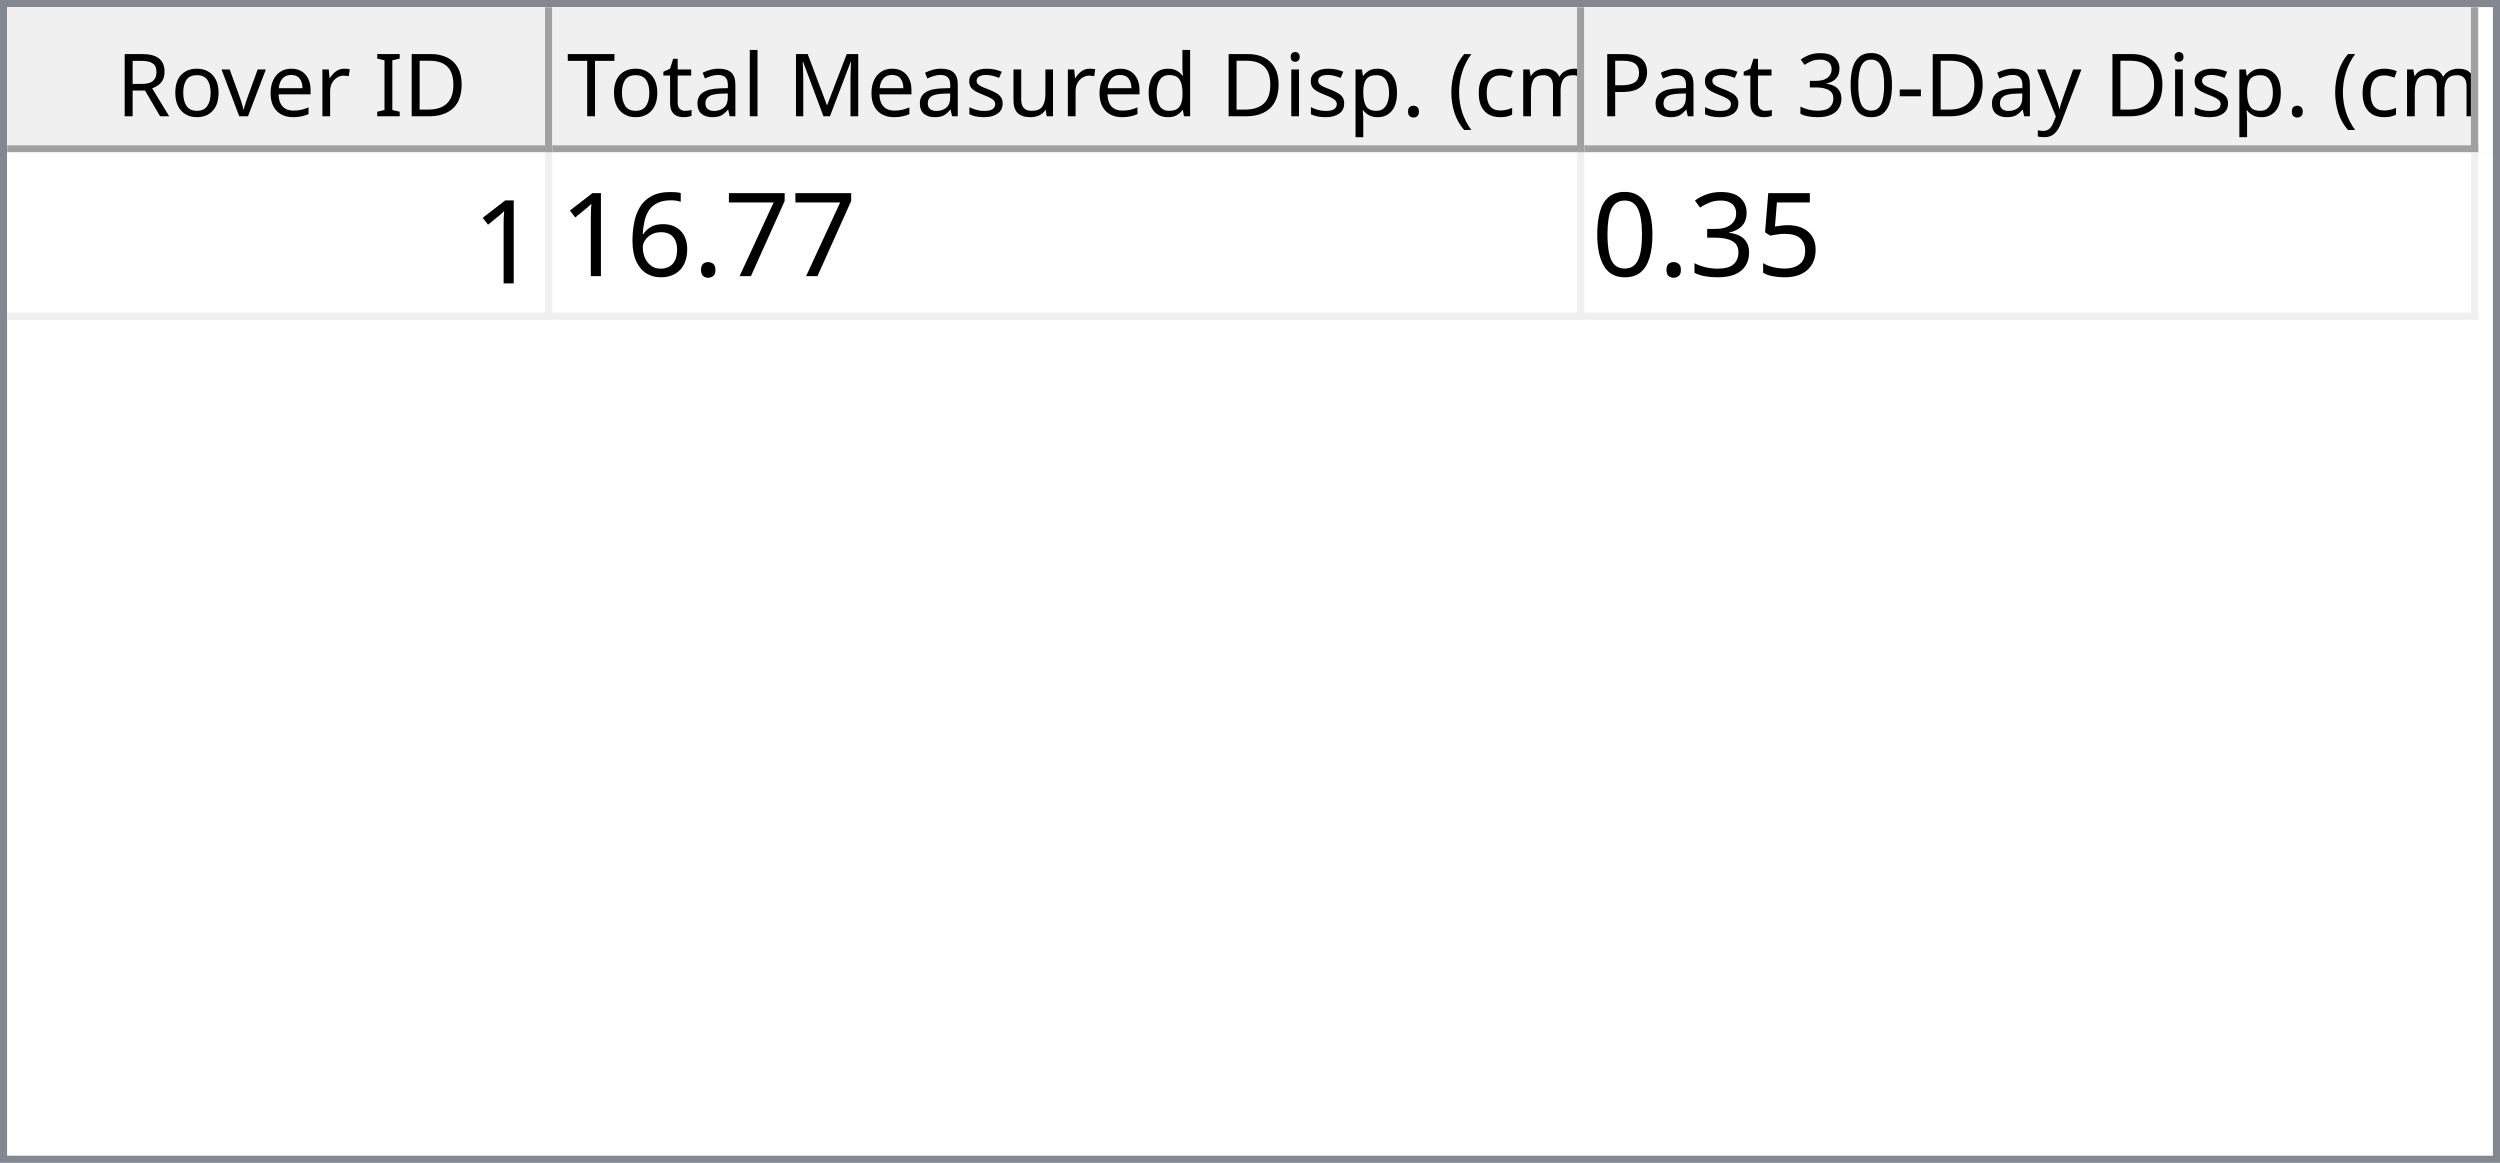
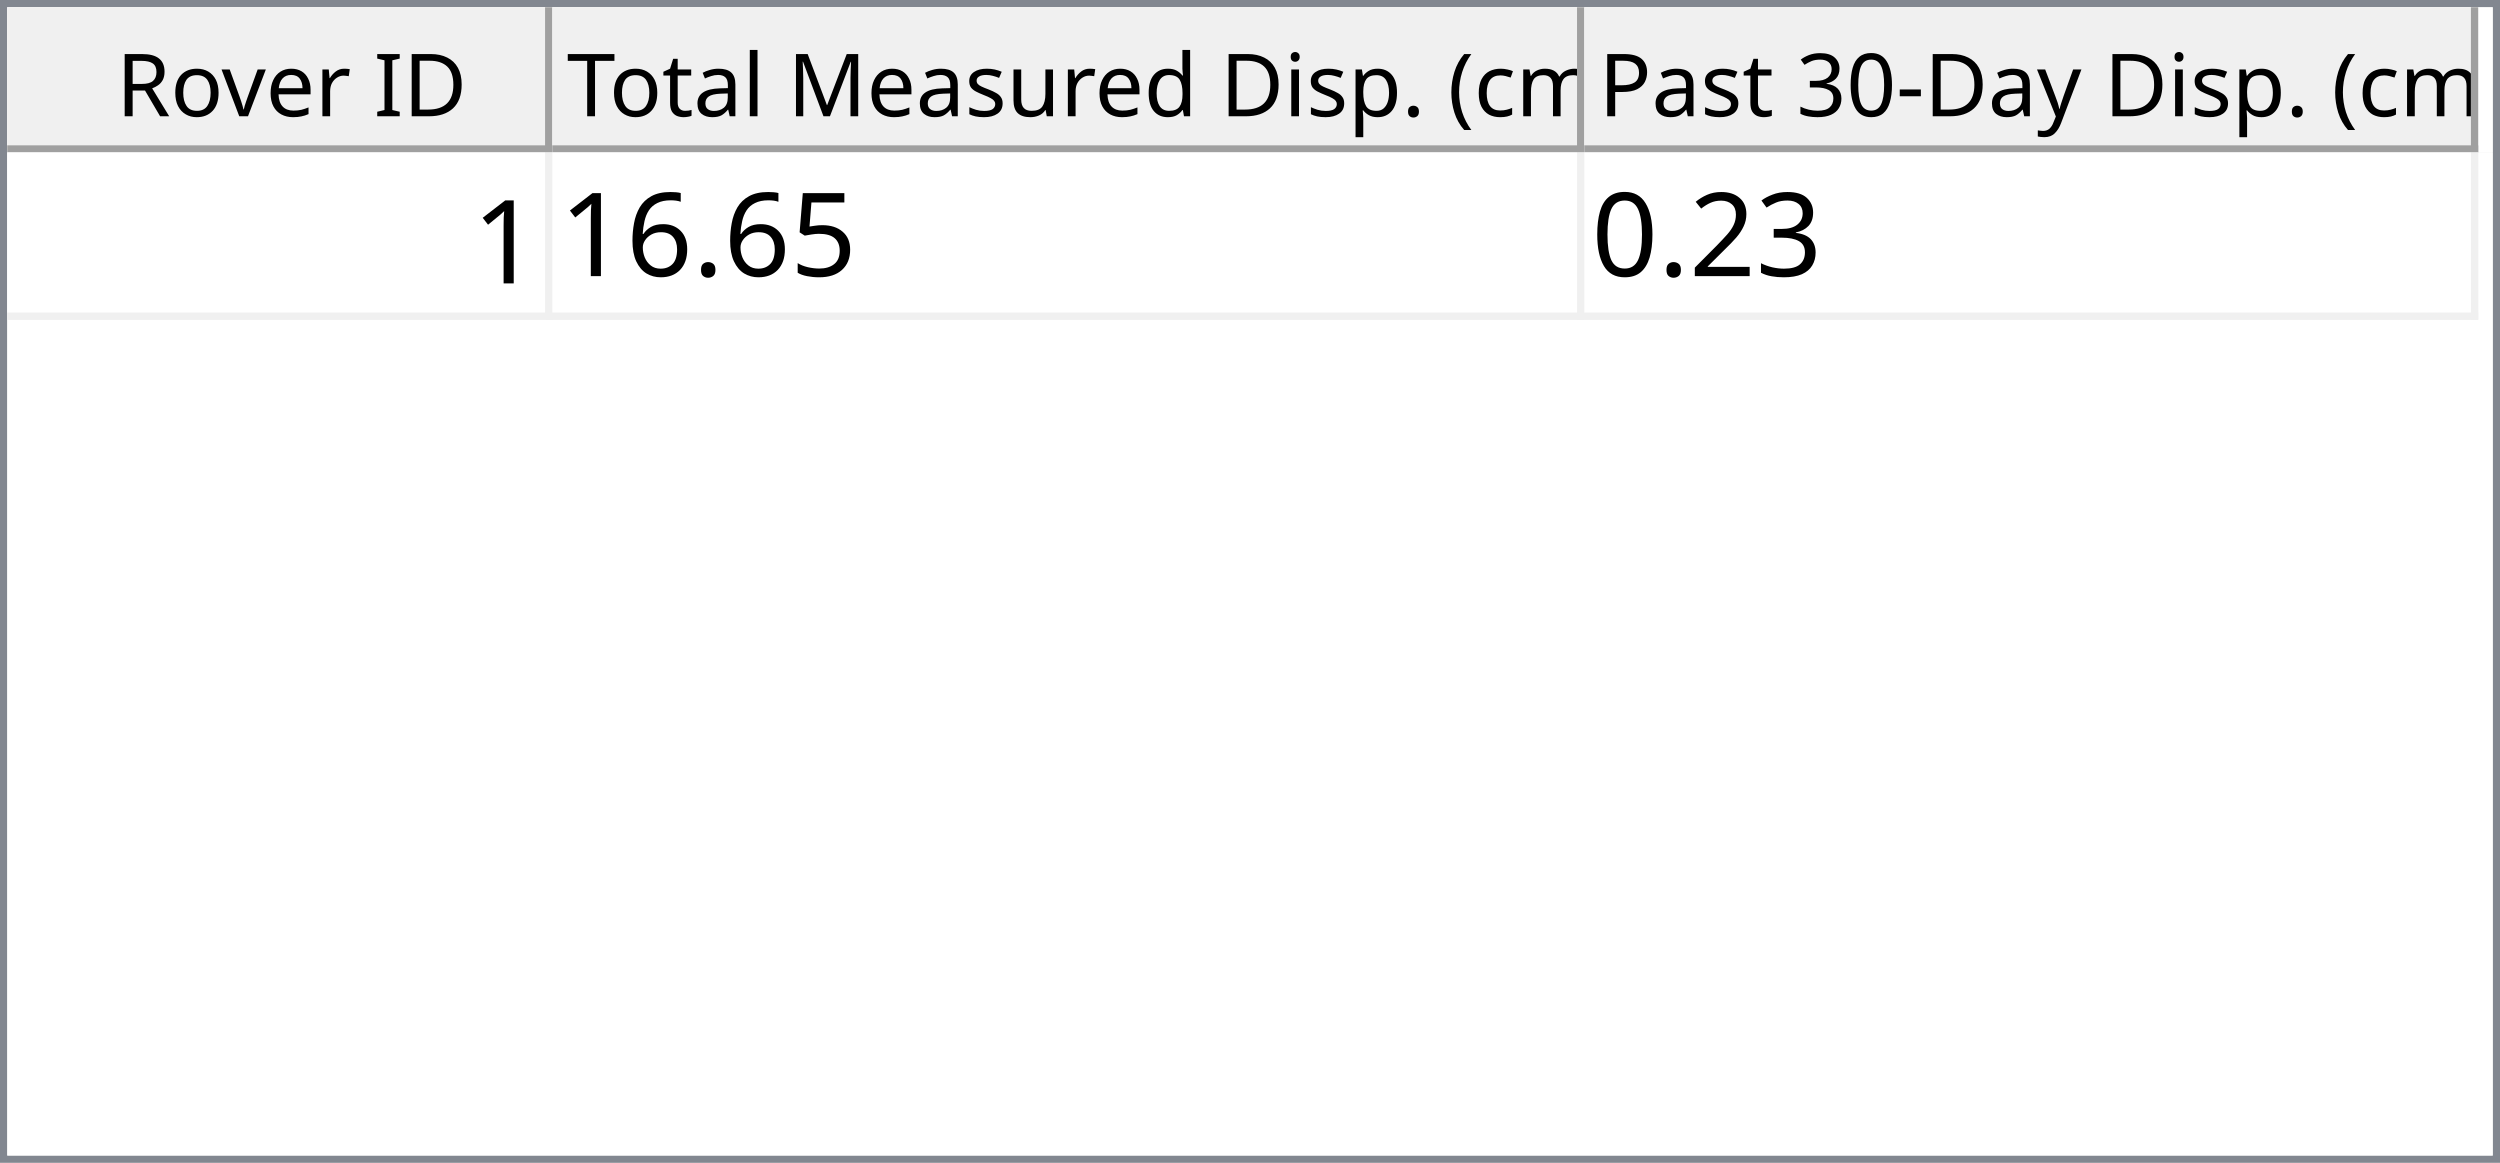
<svg xmlns="http://www.w3.org/2000/svg" style="fill-opacity:1; color-rendering:auto; color-interpolation:auto; text-rendering:auto; stroke:black; stroke-linecap:square; stroke-miterlimit:10; shape-rendering:auto; stroke-opacity:1; fill:black; stroke-dasharray:none; font-weight:normal; stroke-width:1; font-family:'Dialog'; font-style:normal; stroke-linejoin:miter; font-size:12px; stroke-dashoffset:0; image-rendering:auto;" width="344" height="160">
  <defs id="genericDefs" />
  <g>
    <defs id="defs1">
      <clipPath clipPathUnits="userSpaceOnUse" id="clipPath1">
        <path d="M0 0 L344 0 L344 160 L0 160 L0 0 Z" />
      </clipPath>
      <clipPath clipPathUnits="userSpaceOnUse" id="clipPath2">
        <path d="M0 0 L0 160 L344 160 L344 0 Z" />
      </clipPath>
      <clipPath clipPathUnits="userSpaceOnUse" id="clipPath3">
        <path d="M0 0 L0 20 L342 20 L342 0 Z" />
      </clipPath>
      <clipPath clipPathUnits="userSpaceOnUse" id="clipPath4">
        <path d="M0 0 L0 20 L75 20 L75 0 Z" />
      </clipPath>
      <clipPath clipPathUnits="userSpaceOnUse" id="clipPath5">
        <path d="M1 1 L1 19 L74 19 L74 1 Z" />
      </clipPath>
      <clipPath clipPathUnits="userSpaceOnUse" id="clipPath6">
        <path d="M0 0 L0 18 L73 18 L73 0 Z" />
      </clipPath>
      <clipPath clipPathUnits="userSpaceOnUse" id="clipPath7">
        <path d="M-0.5 -0.5 L-0.5 19.5 L74.5 19.5 L74.5 -0.5 Z" />
      </clipPath>
      <clipPath clipPathUnits="userSpaceOnUse" id="clipPath8">
        <path d="M0 0 L0 20 L142 20 L142 0 Z" />
      </clipPath>
      <clipPath clipPathUnits="userSpaceOnUse" id="clipPath9">
        <path d="M1 1 L1 19 L141 19 L141 1 Z" />
      </clipPath>
      <clipPath clipPathUnits="userSpaceOnUse" id="clipPath10">
        <path d="M0 0 L0 18 L140 18 L140 0 Z" />
      </clipPath>
      <clipPath clipPathUnits="userSpaceOnUse" id="clipPath11">
        <path d="M-0.5 -0.5 L-0.5 19.5 L141.5 19.5 L141.5 -0.5 Z" />
      </clipPath>
      <clipPath clipPathUnits="userSpaceOnUse" id="clipPath12">
        <path d="M0 0 L0 20 L123 20 L123 0 Z" />
      </clipPath>
      <clipPath clipPathUnits="userSpaceOnUse" id="clipPath13">
        <path d="M1 1 L1 19 L122 19 L122 1 Z" />
      </clipPath>
      <clipPath clipPathUnits="userSpaceOnUse" id="clipPath14">
        <path d="M0 0 L0 18 L121 18 L121 0 Z" />
      </clipPath>
      <clipPath clipPathUnits="userSpaceOnUse" id="clipPath15">
        <path d="M-0.5 -0.5 L-0.5 19.5 L122.5 19.5 L122.5 -0.5 Z" />
      </clipPath>
      <clipPath clipPathUnits="userSpaceOnUse" id="clipPath16">
        <path d="M0 0 L0 138 L342 138 L342 0 Z" />
      </clipPath>
      <clipPath clipPathUnits="userSpaceOnUse" id="clipPath17">
        <path d="M0 0 L0 23 L340 23 L340 0 Z" />
      </clipPath>
      <clipPath clipPathUnits="userSpaceOnUse" id="clipPath18">
        <path d="M-0.5 -0.5 L-0.5 22.5 L339.5 22.5 L339.5 -0.5 Z" />
      </clipPath>
      <clipPath clipPathUnits="userSpaceOnUse" id="clipPath19">
        <path d="M0 0 L0 22 L74 22 L74 0 Z" />
      </clipPath>
      <clipPath clipPathUnits="userSpaceOnUse" id="clipPath20">
        <path d="M0 0 L0 22 L141 22 L141 0 Z" />
      </clipPath>
      <clipPath clipPathUnits="userSpaceOnUse" id="clipPath21">
        <path d="M0 0 L0 22 L122 22 L122 0 Z" />
      </clipPath>
      <font horiz-adv-x="64.551" id="font1">
        <font-face ascent="107.91" descent="25.098" units-per-em="100" style="font-style:normal; font-family:Segoe UI; font-weight:normal;" />
        <missing-glyph horiz-adv-x="64.551" d="M8.109 0 L8.109 68.266 L56.453 68.266 L56.453 0 L8.109 0 ZM15.328 7.234 L49.219 7.234 L49.219 61.031 L15.328 61.031 L15.328 7.234 Z" />
        <glyph unicode="D" horiz-adv-x="70.117" d="M9.188 0 L9.188 70.016 L28.516 70.016 Q65.531 70.016 65.531 35.891 Q65.531 19.672 55.25 9.836 Q44.969 0 27.734 0 L9.188 0 ZM17.391 62.594 L17.391 7.422 L27.828 7.422 Q41.609 7.422 49.273 14.797 Q56.938 22.172 56.938 35.688 Q56.938 62.594 28.328 62.594 L17.391 62.594 Z" />
        <glyph unicode="I" horiz-adv-x="26.611" d="M17.391 0 L9.188 0 L9.188 70.016 L17.391 70.016 L17.391 0 Z" />
        <glyph unicode=" " horiz-adv-x="27.393" d="" />
        <glyph unicode="r" horiz-adv-x="34.766" d="M34.188 41.891 Q32.078 43.5 28.125 43.5 Q23 43.5 19.555 38.672 Q16.109 33.844 16.109 25.484 L16.109 0 L8.109 0 L8.109 50 L16.109 50 L16.109 39.703 L16.312 39.703 Q18.016 44.969 21.531 47.922 Q25.047 50.875 29.391 50.875 Q32.516 50.875 34.188 50.203 L34.188 41.891 Z" />
        <glyph unicode="e" horiz-adv-x="52.295" d="M48.297 23 L12.984 23 Q13.188 14.656 17.484 10.109 Q21.781 5.562 29.297 5.562 Q37.75 5.562 44.828 11.141 L44.828 3.609 Q38.234 -1.172 27.391 -1.172 Q16.797 -1.172 10.742 5.641 Q4.688 12.453 4.688 24.812 Q4.688 36.469 11.305 43.82 Q17.922 51.172 27.734 51.172 Q37.547 51.172 42.922 44.828 Q48.297 38.484 48.297 27.203 L48.297 23 ZM40.094 29.781 Q40.047 36.719 36.75 40.578 Q33.453 44.438 27.594 44.438 Q21.922 44.438 17.969 40.383 Q14.016 36.328 13.094 29.781 L40.094 29.781 Z" />
        <glyph unicode="v" horiz-adv-x="47.9" d="M47.406 50 L27.484 0 L19.625 0 L0.688 50 L9.469 50 L22.172 13.672 Q23.578 9.672 23.922 6.688 L24.125 6.688 Q24.609 10.453 25.688 13.484 L38.969 50 L47.406 50 Z" />
        <glyph unicode="o" horiz-adv-x="58.594" d="M29 -1.172 Q17.922 -1.172 11.305 5.836 Q4.688 12.844 4.688 24.422 Q4.688 37.016 11.57 44.094 Q18.453 51.172 30.172 51.172 Q41.359 51.172 47.633 44.289 Q53.906 37.406 53.906 25.203 Q53.906 13.234 47.141 6.031 Q40.375 -1.172 29 -1.172 ZM29.594 44.438 Q21.875 44.438 17.383 39.188 Q12.891 33.938 12.891 24.703 Q12.891 15.828 17.43 10.695 Q21.969 5.562 29.594 5.562 Q37.359 5.562 41.531 10.594 Q45.703 15.625 45.703 24.906 Q45.703 34.281 41.531 39.359 Q37.359 44.438 29.594 44.438 Z" />
        <glyph unicode="R" horiz-adv-x="59.814" d="M59.375 0 L49.609 0 L37.891 19.625 Q36.281 22.359 34.766 24.289 Q33.25 26.219 31.664 27.438 Q30.078 28.656 28.25 29.219 Q26.422 29.781 24.125 29.781 L17.391 29.781 L17.391 0 L9.188 0 L9.188 70.016 L30.078 70.016 Q34.672 70.016 38.555 68.867 Q42.438 67.719 45.289 65.375 Q48.141 63.031 49.758 59.547 Q51.375 56.062 51.375 51.375 Q51.375 47.703 50.273 44.656 Q49.172 41.609 47.148 39.211 Q45.125 36.812 42.266 35.133 Q39.406 33.453 35.844 32.516 L35.844 32.328 Q37.594 31.547 38.891 30.547 Q40.188 29.547 41.359 28.18 Q42.531 26.812 43.68 25.078 Q44.828 23.344 46.234 21.047 L59.375 0 ZM17.391 62.594 L17.391 37.203 L28.516 37.203 Q31.594 37.203 34.203 38.133 Q36.812 39.062 38.719 40.797 Q40.625 42.531 41.703 45.047 Q42.781 47.562 42.781 50.688 Q42.781 56.297 39.141 59.445 Q35.5 62.594 28.609 62.594 L17.391 62.594 Z" />
        <glyph unicode=")" horiz-adv-x="30.176" d="M8.297 -15.922 L1.172 -15.922 Q16.406 2.344 16.406 26.812 Q16.406 51.469 1.078 70.016 L8.297 70.016 Q23.531 52.156 23.531 26.703 Q23.531 1.375 8.297 -15.922 Z" />
        <glyph unicode="m" horiz-adv-x="86.133" d="M79.109 0 L71.094 0 L71.094 28.719 Q71.094 37.016 68.531 40.727 Q65.969 44.438 59.906 44.438 Q54.781 44.438 51.195 39.75 Q47.609 35.062 47.609 28.516 L47.609 0 L39.594 0 L39.594 29.688 Q39.594 44.438 28.219 44.438 Q22.953 44.438 19.531 40.016 Q16.109 35.594 16.109 28.516 L16.109 0 L8.109 0 L8.109 50 L16.109 50 L16.109 42.094 L16.312 42.094 Q21.625 51.172 31.844 51.172 Q36.969 51.172 40.773 48.312 Q44.578 45.453 46 40.828 Q51.562 51.172 62.594 51.172 Q79.109 51.172 79.109 30.812 L79.109 0 Z" />
        <glyph unicode="c" horiz-adv-x="46.191" d="M42.188 2.297 Q36.422 -1.172 28.516 -1.172 Q17.828 -1.172 11.258 5.789 Q4.688 12.75 4.688 23.828 Q4.688 36.188 11.766 43.68 Q18.844 51.172 30.672 51.172 Q37.25 51.172 42.281 48.734 L42.281 40.531 Q36.719 44.438 30.375 44.438 Q22.703 44.438 17.797 38.945 Q12.891 33.453 12.891 24.516 Q12.891 15.719 17.508 10.641 Q22.125 5.562 29.891 5.562 Q36.422 5.562 42.188 9.906 L42.188 2.297 Z" />
        <glyph unicode="(" horiz-adv-x="30.176" d="M29.109 -15.922 L21.969 -15.922 Q6.844 1.375 6.844 26.703 Q6.844 52.156 21.969 70.016 L29.203 70.016 Q13.875 51.469 13.875 26.812 Q13.875 2.344 29.109 -15.922 Z" />
        <glyph unicode="." horiz-adv-x="21.68" d="M10.891 -1.078 Q8.641 -1.078 7.055 0.539 Q5.469 2.156 5.469 4.391 Q5.469 6.641 7.055 8.273 Q8.641 9.906 10.891 9.906 Q13.188 9.906 14.797 8.273 Q16.406 6.641 16.406 4.391 Q16.406 2.156 14.797 0.539 Q13.188 -1.078 10.891 -1.078 Z" />
        <glyph unicode="p" horiz-adv-x="58.789" d="M16.312 7.234 L16.109 7.234 L16.109 -23 L8.109 -23 L8.109 50 L16.109 50 L16.109 41.219 L16.312 41.219 Q22.219 51.172 33.594 51.172 Q43.266 51.172 48.688 44.461 Q54.109 37.75 54.109 26.469 Q54.109 13.922 48 6.375 Q41.891 -1.172 31.297 -1.172 Q21.578 -1.172 16.312 7.234 ZM16.109 27.391 L16.109 20.406 Q16.109 14.203 20.141 9.883 Q24.172 5.562 30.375 5.562 Q37.641 5.562 41.773 11.133 Q45.906 16.703 45.906 26.609 Q45.906 34.969 42.047 39.703 Q38.188 44.438 31.594 44.438 Q24.609 44.438 20.359 39.578 Q16.109 34.719 16.109 27.391 Z" />
        <glyph unicode="i" horiz-adv-x="24.219" d="M12.203 62.703 Q10.062 62.703 8.547 64.164 Q7.031 65.625 7.031 67.875 Q7.031 70.125 8.547 71.609 Q10.062 73.094 12.203 73.094 Q14.406 73.094 15.945 71.609 Q17.484 70.125 17.484 67.875 Q17.484 65.719 15.945 64.211 Q14.406 62.703 12.203 62.703 ZM16.109 0 L8.109 0 L8.109 50 L16.109 50 L16.109 0 Z" />
        <glyph unicode="d" horiz-adv-x="58.887" d="M50.781 0 L42.781 0 L42.781 8.5 L42.578 8.5 Q37.016 -1.172 25.391 -1.172 Q15.969 -1.172 10.328 5.539 Q4.688 12.25 4.688 23.828 Q4.688 36.234 10.938 43.703 Q17.188 51.172 27.594 51.172 Q37.891 51.172 42.578 43.062 L42.781 43.062 L42.781 74.031 L50.781 74.031 L50.781 0 ZM42.781 22.609 L42.781 29.984 Q42.781 36.031 38.773 40.234 Q34.766 44.438 28.609 44.438 Q21.297 44.438 17.094 39.062 Q12.891 33.688 12.891 24.219 Q12.891 15.578 16.922 10.57 Q20.953 5.562 27.734 5.562 Q34.422 5.562 38.602 10.398 Q42.781 15.234 42.781 22.609 Z" />
        <glyph unicode="u" horiz-adv-x="56.592" d="M48.531 0 L40.531 0 L40.531 7.906 L40.328 7.906 Q35.359 -1.172 24.906 -1.172 Q7.031 -1.172 7.031 20.125 L7.031 50 L14.984 50 L14.984 21.391 Q14.984 5.562 27.094 5.562 Q32.953 5.562 36.742 9.883 Q40.531 14.203 40.531 21.188 L40.531 50 L48.531 50 L48.531 0 Z" />
        <glyph unicode="s" horiz-adv-x="42.432" d="M5.078 1.812 L5.078 10.406 Q11.625 5.562 19.484 5.562 Q30.031 5.562 30.031 12.594 Q30.031 14.594 29.125 15.992 Q28.219 17.391 26.68 18.461 Q25.141 19.531 23.07 20.383 Q21 21.234 18.609 22.172 Q15.281 23.484 12.766 24.828 Q10.25 26.172 8.57 27.859 Q6.891 29.547 6.031 31.695 Q5.172 33.844 5.172 36.719 Q5.172 40.234 6.789 42.945 Q8.406 45.656 11.086 47.484 Q13.766 49.312 17.211 50.242 Q20.656 51.172 24.312 51.172 Q30.812 51.172 35.938 48.922 L35.938 40.828 Q30.422 44.438 23.25 44.438 Q21 44.438 19.195 43.922 Q17.391 43.406 16.094 42.477 Q14.797 41.547 14.086 40.258 Q13.375 38.969 13.375 37.406 Q13.375 35.453 14.086 34.133 Q14.797 32.812 16.164 31.789 Q17.531 30.766 19.484 29.938 Q21.438 29.109 23.922 28.125 Q27.25 26.859 29.883 25.516 Q32.516 24.172 34.375 22.484 Q36.234 20.797 37.234 18.602 Q38.234 16.406 38.234 13.375 Q38.234 9.672 36.602 6.938 Q34.969 4.203 32.234 2.398 Q29.5 0.594 25.93 -0.289 Q22.359 -1.172 18.453 -1.172 Q10.75 -1.172 5.078 1.812 Z" />
        <glyph unicode="M" horiz-adv-x="89.795" d="M80.562 0 L72.406 0 L72.406 46.969 Q72.406 52.547 73.094 60.594 L72.906 60.594 Q71.734 55.859 70.797 53.812 L46.875 0 L42.875 0 L19 53.422 Q17.969 55.766 16.891 60.594 L16.703 60.594 Q17.094 56.391 17.094 46.875 L17.094 0 L9.188 0 L9.188 70.016 L20.016 70.016 L41.5 21.188 Q44 15.578 44.734 12.797 L45.016 12.797 Q47.125 18.562 48.391 21.391 L70.312 70.016 L80.562 70.016 L80.562 0 Z" />
        <glyph unicode="l" horiz-adv-x="24.219" d="M16.109 0 L8.109 0 L8.109 74.031 L16.109 74.031 L16.109 0 Z" />
        <glyph unicode="a" horiz-adv-x="50.879" d="M43.891 0 L35.891 0 L35.891 7.812 L35.688 7.812 Q30.469 -1.172 20.312 -1.172 Q12.844 -1.172 8.617 2.781 Q4.391 6.734 4.391 13.281 Q4.391 27.297 20.906 29.594 L35.891 31.688 Q35.891 44.438 25.594 44.438 Q16.547 44.438 9.281 38.281 L9.281 46.484 Q16.656 51.172 26.266 51.172 Q43.891 51.172 43.891 32.516 L43.891 0 ZM35.891 25.297 L23.828 23.641 Q18.266 22.859 15.43 20.875 Q12.594 18.891 12.594 13.875 Q12.594 10.203 15.211 7.883 Q17.828 5.562 22.172 5.562 Q28.125 5.562 32.008 9.742 Q35.891 13.922 35.891 20.312 L35.891 25.297 Z" />
        <glyph unicode="t" horiz-adv-x="33.887" d="M31.297 0.484 Q28.469 -1.078 23.828 -1.078 Q10.688 -1.078 10.688 13.578 L10.688 43.172 L2.094 43.172 L2.094 50 L10.688 50 L10.688 62.203 L18.703 64.797 L18.703 50 L31.297 50 L31.297 43.172 L18.703 43.172 L18.703 14.984 Q18.703 9.969 20.414 7.82 Q22.125 5.672 26.078 5.672 Q29.109 5.672 31.297 7.328 L31.297 0.484 Z" />
        <glyph unicode="T" horiz-adv-x="52.393" d="M50.594 62.594 L30.375 62.594 L30.375 0 L22.172 0 L22.172 62.594 L2 62.594 L2 70.016 L50.594 70.016 L50.594 62.594 Z" />
        <glyph unicode="y" horiz-adv-x="48.389" d="M47.906 50 L24.906 -8.016 Q18.75 -23.531 7.625 -23.531 Q4.5 -23.531 2.391 -22.906 L2.391 -15.719 Q4.984 -16.609 7.125 -16.609 Q13.188 -16.609 16.219 -9.375 L20.219 0.094 L0.688 50 L9.578 50 L23.094 11.531 Q23.344 10.797 24.125 7.719 L24.422 7.719 Q24.656 8.891 25.391 11.422 L39.594 50 L47.906 50 Z" />
        <glyph unicode="-" horiz-adv-x="39.99" d="M33.688 24.703 L7.031 24.703 L7.031 31 L33.688 31 L33.688 24.703 Z" />
        <glyph unicode="0" horiz-adv-x="53.906" d="M49.812 35.297 Q49.812 26.516 48.219 19.727 Q46.625 12.938 43.625 8.273 Q40.625 3.609 36.258 1.195 Q31.891 -1.219 26.312 -1.219 Q21.047 -1.219 16.922 1.102 Q12.797 3.422 9.961 7.867 Q7.125 12.312 5.664 18.781 Q4.203 25.25 4.203 33.594 Q4.203 42.781 5.742 49.812 Q7.281 56.844 10.258 61.602 Q13.234 66.359 17.656 68.773 Q22.078 71.188 27.781 71.188 Q49.812 71.188 49.812 35.297 ZM41.609 34.516 Q41.609 64.406 27.391 64.406 Q12.406 64.406 12.406 33.984 Q12.406 5.609 27.094 5.609 Q41.609 5.609 41.609 34.516 Z" />
        <glyph unicode="3" horiz-adv-x="53.906" d="M46.531 19.828 Q46.531 15.094 44.75 11.211 Q42.969 7.328 39.719 4.57 Q36.469 1.812 31.93 0.297 Q27.391 -1.219 21.922 -1.219 Q11.922 -1.219 6 2.594 L6 11.188 Q13.094 5.609 22.219 5.609 Q25.875 5.609 28.828 6.539 Q31.781 7.469 33.906 9.227 Q36.031 10.984 37.18 13.477 Q38.328 15.969 38.328 19.094 Q38.328 32.812 18.797 32.812 L12.984 32.812 L12.984 39.594 L18.5 39.594 Q35.797 39.594 35.797 52.484 Q35.797 64.406 22.609 64.406 Q15.188 64.406 8.688 59.422 L8.688 67.188 Q15.375 71.188 24.609 71.188 Q29 71.188 32.57 69.969 Q36.141 68.75 38.68 66.555 Q41.219 64.359 42.609 61.281 Q44 58.203 44 54.5 Q44 40.672 30.031 36.719 L30.031 36.531 Q33.594 36.141 36.625 34.797 Q39.656 33.453 41.852 31.305 Q44.047 29.156 45.289 26.25 Q46.531 23.344 46.531 19.828 Z" />
        <glyph unicode="P" horiz-adv-x="56.006" d="M17.391 26.469 L17.391 0 L9.188 0 L9.188 70.016 L28.422 70.016 Q39.656 70.016 45.828 64.547 Q52 59.078 52 49.125 Q52 39.156 45.141 32.812 Q38.281 26.469 26.609 26.469 L17.391 26.469 ZM17.391 62.594 L17.391 33.891 L25.984 33.891 Q34.469 33.891 38.938 37.773 Q43.406 41.656 43.406 48.734 Q43.406 62.594 27 62.594 L17.391 62.594 Z" />
      </font>
      <font horiz-adv-x="75.0" id="font2">
        <font-face ascent="100.537" descent="21.973" units-per-em="100" style="font-style:normal; font-family:sans-serif; font-weight:normal;" />
        <missing-glyph horiz-adv-x="75.0" d="M12.5 0 L12.5 62.5 L62.5 62.5 L62.5 0 L12.5 0 ZM14.062 1.562 L60.938 1.562 L60.938 60.938 L14.062 60.938 L14.062 1.562 Z" />
        <glyph unicode="1" horiz-adv-x="55.615" d="M37.25 0 L28.469 0 L28.469 56 Q25.297 52.984 20.141 49.953 Q14.984 46.922 10.891 45.406 L10.891 53.906 Q18.266 57.375 23.781 62.305 Q29.297 67.234 31.594 71.875 L37.25 71.875 L37.25 0 Z" />
-         <glyph unicode="7" horiz-adv-x="55.615" d="M4.734 62.203 L4.734 70.656 L51.078 70.656 L51.078 63.812 Q44.234 56.547 37.523 44.484 Q30.812 32.422 27.156 19.672 Q24.516 10.688 23.781 0 L14.75 0 Q14.891 8.453 18.062 20.414 Q21.234 32.375 27.172 43.484 Q33.109 54.594 39.797 62.203 L4.734 62.203 Z" />
+         <glyph unicode="5" horiz-adv-x="55.615" d="M4.156 18.75 L13.375 19.531 Q14.406 12.797 18.141 9.398 Q21.875 6 27.156 6 Q33.5 6 37.891 10.789 Q42.281 15.578 42.281 23.484 Q42.281 31 38.062 35.352 Q33.844 39.703 27 39.703 Q22.75 39.703 19.336 37.773 Q15.922 35.844 13.969 32.766 L5.719 33.844 L12.641 70.609 L48.25 70.609 L48.25 62.203 L19.672 62.203 L15.828 42.969 Q22.266 47.469 29.344 47.469 Q38.719 47.469 45.164 40.969 Q51.609 34.469 51.609 24.266 Q51.609 14.547 45.953 7.469 Q39.062 -1.219 27.156 -1.219 Q17.391 -1.219 11.211 4.25 Q5.031 9.719 4.156 18.75 Z" />
        <glyph unicode="." horiz-adv-x="27.783" d="M9.078 0 L9.078 10.016 L19.094 10.016 L19.094 0 L9.078 0 Z" />
        <glyph unicode="6" horiz-adv-x="55.615" d="M49.75 54.047 L41.016 53.375 Q39.844 58.547 37.703 60.891 Q34.125 64.656 28.906 64.656 Q24.703 64.656 21.531 62.312 Q17.391 59.281 14.992 53.469 Q12.594 47.656 12.5 36.922 Q15.672 41.75 20.266 44.094 Q24.859 46.438 29.891 46.438 Q38.672 46.438 44.852 39.969 Q51.031 33.5 51.031 23.25 Q51.031 16.5 48.125 10.719 Q45.219 4.938 40.141 1.859 Q35.062 -1.219 28.609 -1.219 Q17.625 -1.219 10.695 6.859 Q3.766 14.938 3.766 33.5 Q3.766 54.25 11.422 63.672 Q18.109 71.875 29.438 71.875 Q37.891 71.875 43.289 67.141 Q48.688 62.406 49.75 54.047 ZM13.875 23.188 Q13.875 18.656 15.797 14.508 Q17.719 10.359 21.188 8.18 Q24.656 6 28.469 6 Q34.031 6 38.039 10.492 Q42.047 14.984 42.047 22.703 Q42.047 30.125 38.086 34.398 Q34.125 38.672 28.125 38.672 Q22.172 38.672 18.023 34.398 Q13.875 30.125 13.875 23.188 Z" />
-         <glyph unicode="5" horiz-adv-x="55.615" d="M4.156 18.75 L13.375 19.531 Q14.406 12.797 18.141 9.398 Q21.875 6 27.156 6 Q33.5 6 37.891 10.789 Q42.281 15.578 42.281 23.484 Q42.281 31 38.062 35.352 Q33.844 39.703 27 39.703 Q22.75 39.703 19.336 37.773 Q15.922 35.844 13.969 32.766 L5.719 33.844 L12.641 70.609 L48.25 70.609 L48.25 62.203 L19.672 62.203 L15.828 42.969 Q22.266 47.469 29.344 47.469 Q38.719 47.469 45.164 40.969 Q51.609 34.469 51.609 24.266 Q51.609 14.547 45.953 7.469 Q39.062 -1.219 27.156 -1.219 Q17.391 -1.219 11.211 4.25 Q5.031 9.719 4.156 18.75 Z" />
        <glyph unicode="3" horiz-adv-x="55.615" d="M4.203 18.891 L12.984 20.062 Q14.5 12.594 18.141 9.297 Q21.781 6 27 6 Q33.203 6 37.477 10.297 Q41.75 14.594 41.75 20.953 Q41.75 27 37.797 30.93 Q33.844 34.859 27.734 34.859 Q25.25 34.859 21.531 33.891 L22.516 41.609 Q23.391 41.5 23.922 41.5 Q29.547 41.5 34.039 44.43 Q38.531 47.359 38.531 53.469 Q38.531 58.297 35.258 61.477 Q31.984 64.656 26.812 64.656 Q21.688 64.656 18.266 61.43 Q14.844 58.203 13.875 51.766 L5.078 53.328 Q6.688 62.156 12.398 67.016 Q18.109 71.875 26.609 71.875 Q32.469 71.875 37.398 69.359 Q42.328 66.844 44.945 62.5 Q47.562 58.156 47.562 53.266 Q47.562 48.641 45.07 44.828 Q42.578 41.016 37.703 38.766 Q44.047 37.312 47.562 32.695 Q51.078 28.078 51.078 21.141 Q51.078 11.766 44.242 5.25 Q37.406 -1.266 26.953 -1.266 Q17.531 -1.266 11.305 4.352 Q5.078 9.969 4.203 18.891 Z" />
+         <glyph unicode="2" horiz-adv-x="55.615" d="M50.344 8.453 L50.344 0 L3.031 0 Q2.938 3.172 4.047 6.109 Q5.859 10.938 9.836 15.625 Q13.812 20.312 21.344 26.469 Q33.016 36.031 37.117 41.625 Q41.219 47.219 41.219 52.203 Q41.219 57.422 37.477 61.008 Q33.734 64.594 27.734 64.594 Q21.391 64.594 17.578 60.789 Q13.766 56.984 13.719 50.25 L4.688 51.172 Q5.609 61.281 11.664 66.578 Q17.719 71.875 27.938 71.875 Q38.234 71.875 44.242 66.164 Q50.25 60.453 50.25 52 Q50.25 47.703 48.492 43.555 Q46.734 39.406 42.656 34.812 Q38.578 30.219 29.109 22.219 Q21.188 15.578 18.945 13.211 Q16.703 10.844 15.234 8.453 L50.344 8.453 Z" />
        <glyph unicode="0" horiz-adv-x="55.615" d="M4.156 35.297 Q4.156 48 6.766 55.742 Q9.375 63.484 14.523 67.68 Q19.672 71.875 27.484 71.875 Q33.25 71.875 37.594 69.555 Q41.938 67.234 44.773 62.867 Q47.609 58.5 49.219 52.227 Q50.828 45.953 50.828 35.297 Q50.828 22.703 48.242 14.969 Q45.656 7.234 40.508 3.008 Q35.359 -1.219 27.484 -1.219 Q17.141 -1.219 11.234 6.203 Q4.156 15.141 4.156 35.297 ZM13.188 35.297 Q13.188 17.672 17.312 11.836 Q21.438 6 27.484 6 Q33.547 6 37.672 11.859 Q41.797 17.719 41.797 35.297 Q41.797 52.984 37.672 58.789 Q33.547 64.594 27.391 64.594 Q21.344 64.594 17.719 59.469 Q13.188 52.938 13.188 35.297 Z" />
      </font>
    </defs>
    <g style="fill:white; stroke:white;">
      <rect x="0" y="0" width="344" style="clip-path:url(#clipPath1); stroke:none;" height="160" />
    </g>
    <g style="fill:white; text-rendering:optimizeSpeed; color-rendering:optimizeSpeed; image-rendering:optimizeSpeed; shape-rendering:crispEdges; stroke:white; color-interpolation:sRGB;">
      <rect x="0" width="344" height="160" y="0" style="stroke:none;" />
      <path style="stroke:none;" d="M0 160 L344 160 L344 0 L0 0 Z" />
    </g>
    <g style="fill:rgb(240,240,240); font-family:'Segoe UI'; stroke:rgb(240,240,240);">
      <rect x="0" y="0" width="344" style="clip-path:url(#clipPath2); stroke:none;" height="160" />
    </g>
    <g style="fill:rgb(130,135,144); font-family:'Segoe UI'; stroke:rgb(130,135,144);">
      <path d="M0 0 L344 0 L344 160 L0 160 L0 0 ZM1 1 L343 1 L343 159 L1 159 L1 1 Z" style="fill-rule:evenodd; clip-path:url(#clipPath2); stroke:none;" />
    </g>
    <g style="fill:white; font-family:'Segoe UI'; stroke:white;" transform="translate(1,1)">
      <rect x="0" y="0" width="342" style="clip-path:url(#clipPath3); stroke:none;" height="20" />
    </g>
    <g style="fill:rgb(240,240,240); font-family:'Segoe UI'; stroke:rgb(240,240,240);" transform="translate(1,1)">
      <rect x="0" y="0" width="75" style="clip-path:url(#clipPath4); stroke:none;" height="20" />
    </g>
    <g style="font-family:'Segoe UI';" transform="translate(2,2)">
      <text x="14" xml:space="preserve" y="14" style="clip-path:url(#clipPath6); stroke:none;">Rover ID</text>
    </g>
    <g style="fill:rgb(160,160,160); font-family:'Segoe UI'; stroke:rgb(160,160,160); stroke-linejoin:bevel;" transform="translate(1.5,1.5)">
      <line x1="74" x2="74" y1="0" style="fill:none; clip-path:url(#clipPath7);" y2="19" />
    </g>
    <g style="fill:rgb(160,160,160); font-family:'Segoe UI'; stroke:rgb(160,160,160); stroke-linejoin:bevel;" transform="matrix(1,0,0,1,1,1) translate(0.5,0.5)">
      <line x1="0" x2="74" y1="19" style="fill:none; clip-path:url(#clipPath7);" y2="19" />
    </g>
    <g style="fill:rgb(240,240,240); font-family:'Segoe UI'; stroke:rgb(240,240,240);" transform="translate(76,1)">
      <rect x="0" y="0" width="142" style="clip-path:url(#clipPath8); stroke:none;" height="20" />
    </g>
    <g style="font-family:'Segoe UI';" transform="translate(77,2)">
      <text x="1" xml:space="preserve" y="14" style="clip-path:url(#clipPath10); stroke:none;">Total Measured Disp. (cm)</text>
    </g>
    <g style="fill:rgb(160,160,160); font-family:'Segoe UI'; stroke:rgb(160,160,160); stroke-linejoin:bevel;" transform="translate(76.5,1.5)">
      <line x1="141" x2="141" y1="0" style="fill:none; clip-path:url(#clipPath11);" y2="19" />
    </g>
    <g style="fill:rgb(160,160,160); font-family:'Segoe UI'; stroke:rgb(160,160,160); stroke-linejoin:bevel;" transform="matrix(1,0,0,1,76,1) translate(0.5,0.5)">
      <line x1="0" x2="141" y1="19" style="fill:none; clip-path:url(#clipPath11);" y2="19" />
    </g>
    <g style="fill:rgb(240,240,240); font-family:'Segoe UI'; stroke:rgb(240,240,240);" transform="translate(218,1)">
      <rect x="0" y="0" width="123" style="clip-path:url(#clipPath12); stroke:none;" height="20" />
    </g>
    <g style="font-family:'Segoe UI';" transform="translate(219,2)">
      <text x="1" xml:space="preserve" y="14" style="clip-path:url(#clipPath14); stroke:none;">Past 30-Day Disp. (cm)</text>
    </g>
    <g style="fill:rgb(160,160,160); font-family:'Segoe UI'; stroke:rgb(160,160,160); stroke-linejoin:bevel;" transform="translate(218.5,1.5)">
      <line x1="122" x2="122" y1="0" style="fill:none; clip-path:url(#clipPath15);" y2="19" />
    </g>
    <g style="fill:rgb(160,160,160); font-family:'Segoe UI'; stroke:rgb(160,160,160); stroke-linejoin:bevel;" transform="matrix(1,0,0,1,218,1) translate(0.5,0.5)">
      <line x1="0" x2="122" y1="19" style="fill:none; clip-path:url(#clipPath15);" y2="19" />
    </g>
    <g style="fill:white; font-family:'Segoe UI'; stroke:white;" transform="translate(1,21)">
      <rect x="0" y="0" width="342" style="clip-path:url(#clipPath16); stroke:none;" height="138" />
    </g>
    <g style="fill:rgb(240,240,240); font-size:16px; font-family:sans-serif; stroke:rgb(240,240,240);" transform="translate(1,21)">
      <rect x="0" y="0" width="340" style="clip-path:url(#clipPath17); stroke:none;" height="23" />
      <line transform="translate(0.5,0.5)" x1="0" x2="339" y1="22" style="clip-path:url(#clipPath18); fill:none; stroke-linejoin:bevel;" y2="22" />
    </g>
    <g transform="matrix(1,0,0,1,1,21) translate(0.5,0.5)" style="fill:rgb(240,240,240); font-size:16px; font-family:sans-serif; stroke:rgb(240,240,240); stroke-linejoin:bevel;">
      <line x1="74" x2="74" y1="0" style="fill:none; clip-path:url(#clipPath18);" y2="22" />
    </g>
    <g transform="matrix(1,0,0,1,1,21) translate(0.5,0.5)" style="fill:rgb(240,240,240); font-size:16px; font-family:sans-serif; stroke:rgb(240,240,240); stroke-linejoin:bevel;">
      <line x1="216" x2="216" y1="0" style="fill:none; clip-path:url(#clipPath18);" y2="22" />
    </g>
    <g transform="matrix(1,0,0,1,1,21) translate(0.5,0.5)" style="fill:rgb(240,240,240); font-size:16px; font-family:sans-serif; stroke:rgb(240,240,240); stroke-linejoin:bevel;">
      <line x1="339" x2="339" y1="0" style="fill:none; clip-path:url(#clipPath18);" y2="22" />
    </g>
    <g style="fill:white; font-size:16px; font-family:sans-serif; stroke:white;" transform="matrix(1,0,0,1,1,21)">
      <rect x="0" y="0" width="74" style="clip-path:url(#clipPath19); stroke:none;" height="22" />
      <text x="64" y="18" style="fill:black; clip-path:url(#clipPath19); stroke:none;" xml:space="preserve">1</text>
    </g>
    <g style="fill:white; font-size:16px; font-family:sans-serif; stroke:white;" transform="matrix(1,0,0,1,1,21) translate(75,0)">
      <rect x="0" y="0" width="141" style="clip-path:url(#clipPath20); stroke:none;" height="22" />
-       <text x="1" y="17" style="fill:black; clip-path:url(#clipPath20); stroke:none;" xml:space="preserve">16.77</text>
+       <text x="1" y="17" style="fill:black; clip-path:url(#clipPath20); stroke:none;" xml:space="preserve">16.65</text>
    </g>
    <g style="fill:white; font-size:16px; font-family:sans-serif; stroke:white;" transform="matrix(1,0,0,1,1,21) translate(217,0)">
      <rect x="0" y="0" width="122" style="clip-path:url(#clipPath21); stroke:none;" height="22" />
-       <text x="1" y="17" style="fill:black; clip-path:url(#clipPath21); stroke:none;" xml:space="preserve">0.35</text>
+       <text x="1" y="17" style="fill:black; clip-path:url(#clipPath21); stroke:none;" xml:space="preserve">0.23</text>
    </g>
  </g>
</svg>
